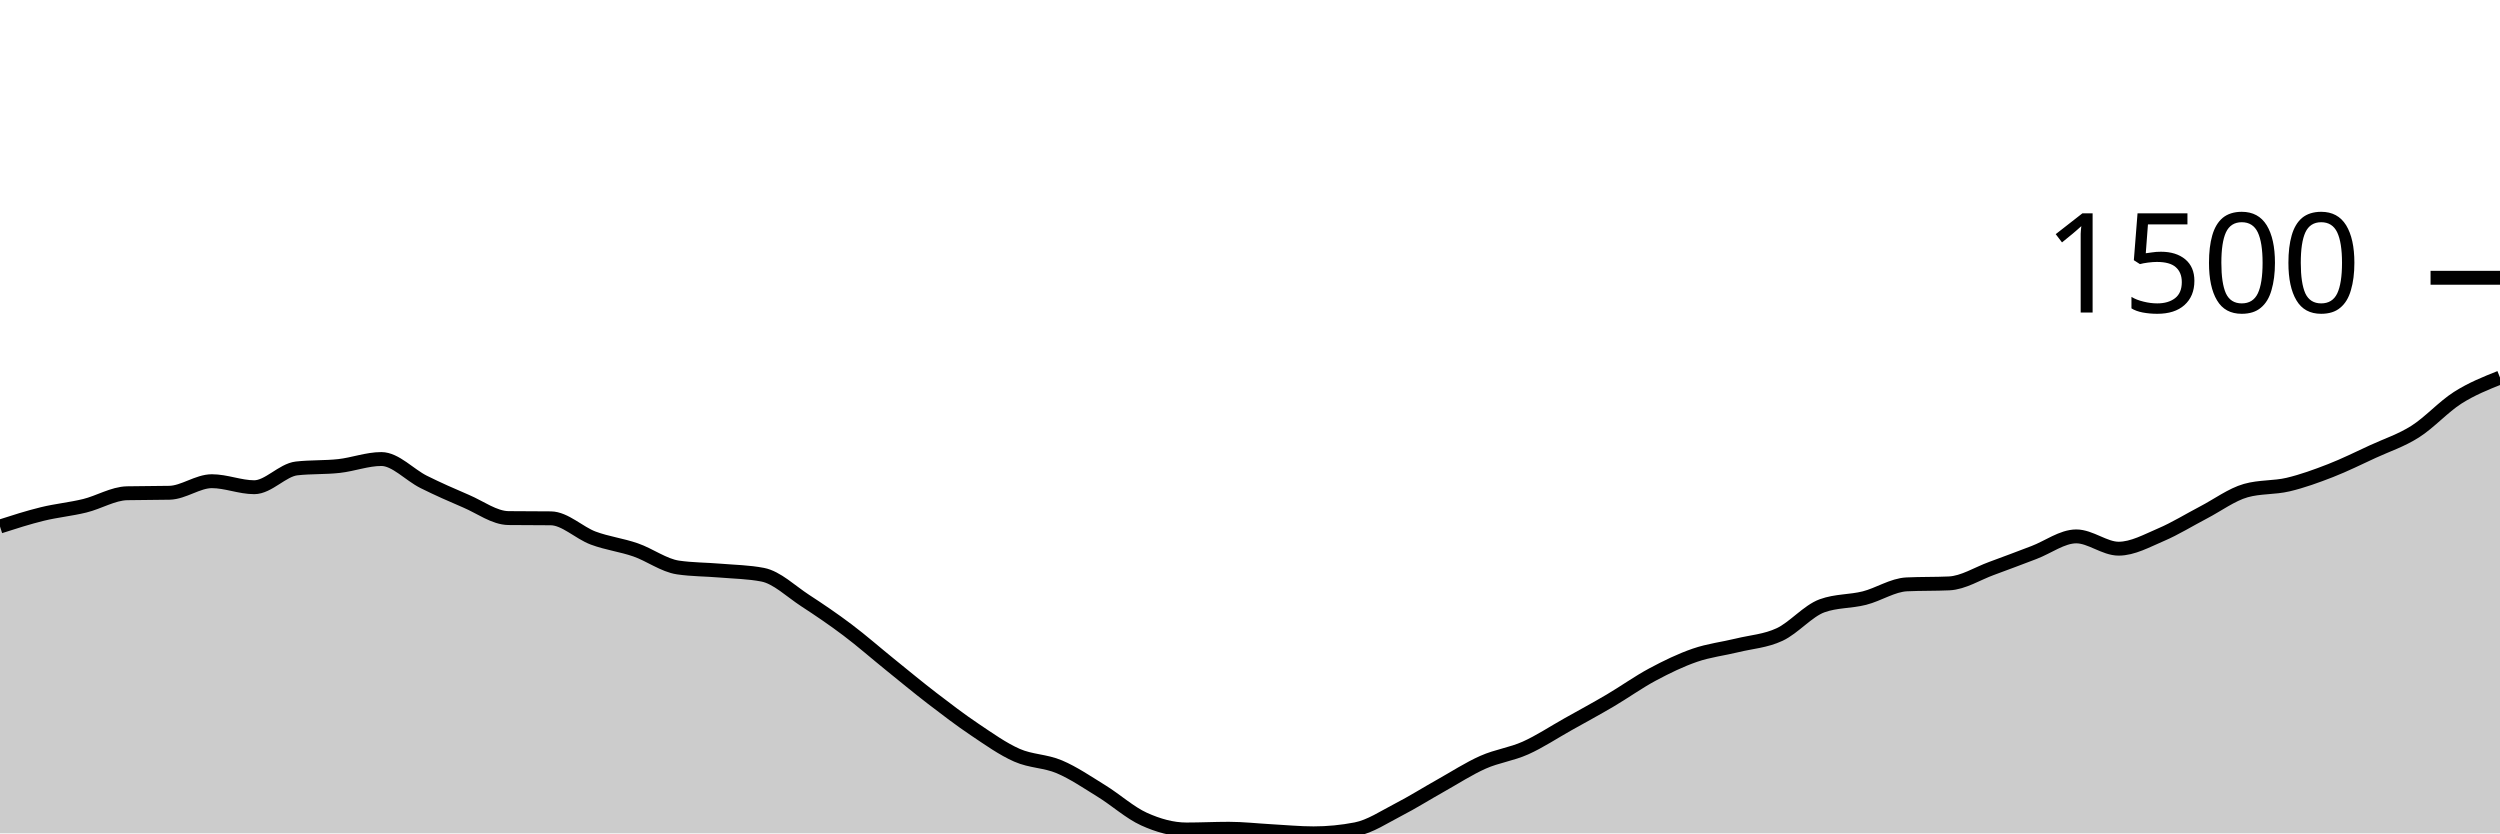
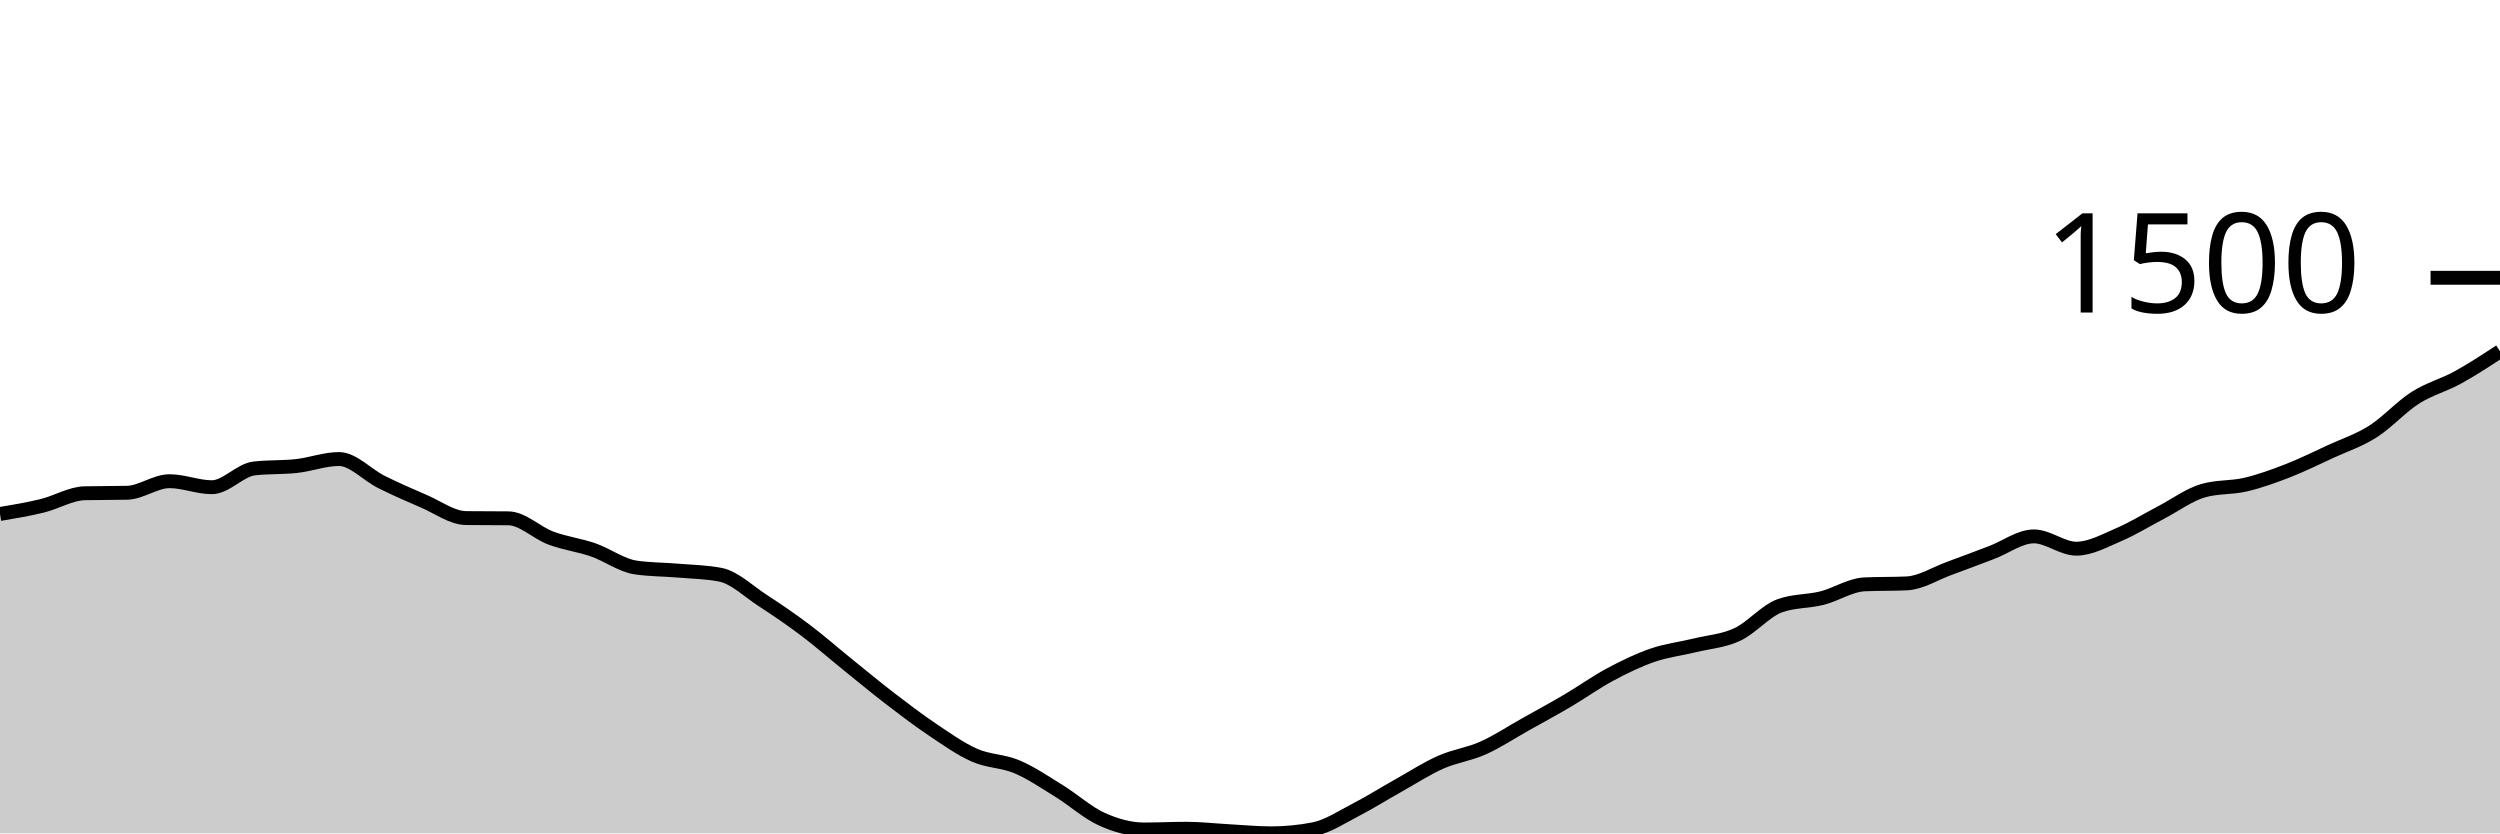
<svg xmlns="http://www.w3.org/2000/svg" viewBox="0 0 180 60">
  <g transform="translate(0,20)">
-     <path class="area" fill="rgba(0, 0, 0, 0.2)" d="M0,17.909C1.017,17.582,2.034,17.255,3.051,17.007C4.068,16.758,5.085,16.665,6.102,16.416C7.119,16.168,8.136,15.537,9.153,15.514C10.169,15.491,11.186,15.503,12.203,15.479C13.22,15.456,14.237,14.646,15.254,14.646C16.271,14.646,17.288,15.08,18.305,15.08C19.322,15.08,20.339,13.842,21.356,13.727C22.373,13.611,23.39,13.666,24.407,13.553C25.424,13.44,26.441,13.05,27.458,13.05C28.475,13.05,29.492,14.192,30.508,14.698C31.525,15.205,32.542,15.653,33.559,16.087C34.576,16.521,35.593,17.29,36.61,17.302C37.627,17.313,38.644,17.307,39.661,17.319C40.678,17.33,41.695,18.363,42.712,18.742C43.729,19.121,44.746,19.239,45.763,19.592C46.78,19.945,47.797,20.709,48.814,20.859C49.831,21.009,50.847,20.998,51.864,21.085C52.881,21.171,53.898,21.183,54.915,21.38C55.932,21.576,56.949,22.574,57.966,23.236C58.983,23.899,60,24.587,61.017,25.354C62.034,26.12,63.051,27.014,64.068,27.835C65.085,28.657,66.102,29.501,67.119,30.282C68.136,31.063,69.153,31.838,70.169,32.521C71.186,33.203,72.203,33.929,73.22,34.377C74.237,34.826,75.254,34.779,76.271,35.21C77.288,35.641,78.305,36.336,79.322,36.963C80.339,37.591,81.356,38.516,82.373,38.976C83.39,39.436,84.407,39.722,85.424,39.722C86.441,39.722,87.458,39.67,88.475,39.67C89.492,39.67,90.508,39.789,91.525,39.844C92.542,39.899,93.559,40,94.576,40C95.593,40,96.61,39.902,97.627,39.705C98.644,39.508,99.661,38.823,100.678,38.299C101.695,37.776,102.712,37.134,103.729,36.564C104.746,35.994,105.763,35.332,106.78,34.881C107.797,34.43,108.814,34.311,109.831,33.857C110.847,33.403,111.864,32.726,112.881,32.156C113.898,31.586,114.915,31.037,115.932,30.438C116.949,29.839,117.966,29.108,118.983,28.564C120,28.02,121.017,27.526,122.034,27.176C123.051,26.826,124.068,26.713,125.085,26.464C126.102,26.215,127.119,26.158,128.136,25.683C129.153,25.209,130.169,23.988,131.186,23.618C132.203,23.248,133.22,23.32,134.237,23.063C135.254,22.805,136.271,22.12,137.288,22.074C138.305,22.027,139.322,22.051,140.339,22.004C141.356,21.958,142.373,21.299,143.39,20.928C144.407,20.558,145.424,20.168,146.441,19.783C147.458,19.398,148.475,18.62,149.492,18.62C150.508,18.62,151.525,19.505,152.542,19.505C153.559,19.505,154.576,18.933,155.593,18.499C156.61,18.065,157.627,17.432,158.644,16.902C159.661,16.373,160.678,15.612,161.695,15.323C162.712,15.034,163.729,15.129,164.746,14.889C165.763,14.649,166.78,14.279,167.797,13.883C168.814,13.487,169.831,12.98,170.847,12.512C171.864,12.043,172.881,11.717,173.898,11.072C174.915,10.427,175.932,9.29,176.949,8.642C177.966,7.994,178.983,7.589,180,7.184L180,40C178.983,40,177.966,40,176.949,40C175.932,40,174.915,40,173.898,40C172.881,40,171.864,40,170.847,40C169.831,40,168.814,40,167.797,40C166.78,40,165.763,40,164.746,40C163.729,40,162.712,40,161.695,40C160.678,40,159.661,40,158.644,40C157.627,40,156.61,40,155.593,40C154.576,40,153.559,40,152.542,40C151.525,40,150.508,40,149.492,40C148.475,40,147.458,40,146.441,40C145.424,40,144.407,40,143.39,40C142.373,40,141.356,40,140.339,40C139.322,40,138.305,40,137.288,40C136.271,40,135.254,40,134.237,40C133.22,40,132.203,40,131.186,40C130.169,40,129.153,40,128.136,40C127.119,40,126.102,40,125.085,40C124.068,40,123.051,40,122.034,40C121.017,40,120,40,118.983,40C117.966,40,116.949,40,115.932,40C114.915,40,113.898,40,112.881,40C111.864,40,110.847,40,109.831,40C108.814,40,107.797,40,106.78,40C105.763,40,104.746,40,103.729,40C102.712,40,101.695,40,100.678,40C99.661,40,98.644,40,97.627,40C96.61,40,95.593,40,94.576,40C93.559,40,92.542,40,91.525,40C90.508,40,89.492,40,88.475,40C87.458,40,86.441,40,85.424,40C84.407,40,83.39,40,82.373,40C81.356,40,80.339,40,79.322,40C78.305,40,77.288,40,76.271,40C75.254,40,74.237,40,73.22,40C72.203,40,71.186,40,70.169,40C69.153,40,68.136,40,67.119,40C66.102,40,65.085,40,64.068,40C63.051,40,62.034,40,61.017,40C60,40,58.983,40,57.966,40C56.949,40,55.932,40,54.915,40C53.898,40,52.881,40,51.864,40C50.847,40,49.831,40,48.814,40C47.797,40,46.78,40,45.763,40C44.746,40,43.729,40,42.712,40C41.695,40,40.678,40,39.661,40C38.644,40,37.627,40,36.61,40C35.593,40,34.576,40,33.559,40C32.542,40,31.525,40,30.508,40C29.492,40,28.475,40,27.458,40C26.441,40,25.424,40,24.407,40C23.39,40,22.373,40,21.356,40C20.339,40,19.322,40,18.305,40C17.288,40,16.271,40,15.254,40C14.237,40,13.22,40,12.203,40C11.186,40,10.169,40,9.153,40C8.136,40,7.119,40,6.102,40C5.085,40,4.068,40,3.051,40C2.034,40,1.017,40,0,40Z" />
-     <path class="line" stroke="black" fill="none" d="M0,17.909C1.017,17.582,2.034,17.255,3.051,17.007C4.068,16.758,5.085,16.665,6.102,16.416C7.119,16.168,8.136,15.537,9.153,15.514C10.169,15.491,11.186,15.503,12.203,15.479C13.22,15.456,14.237,14.646,15.254,14.646C16.271,14.646,17.288,15.08,18.305,15.08C19.322,15.08,20.339,13.842,21.356,13.727C22.373,13.611,23.39,13.666,24.407,13.553C25.424,13.44,26.441,13.05,27.458,13.05C28.475,13.05,29.492,14.192,30.508,14.698C31.525,15.205,32.542,15.653,33.559,16.087C34.576,16.521,35.593,17.29,36.61,17.302C37.627,17.313,38.644,17.307,39.661,17.319C40.678,17.33,41.695,18.363,42.712,18.742C43.729,19.121,44.746,19.239,45.763,19.592C46.78,19.945,47.797,20.709,48.814,20.859C49.831,21.009,50.847,20.998,51.864,21.085C52.881,21.171,53.898,21.183,54.915,21.38C55.932,21.576,56.949,22.574,57.966,23.236C58.983,23.899,60,24.587,61.017,25.354C62.034,26.12,63.051,27.014,64.068,27.835C65.085,28.657,66.102,29.501,67.119,30.282C68.136,31.063,69.153,31.838,70.169,32.521C71.186,33.203,72.203,33.929,73.22,34.377C74.237,34.826,75.254,34.779,76.271,35.21C77.288,35.641,78.305,36.336,79.322,36.963C80.339,37.591,81.356,38.516,82.373,38.976C83.39,39.436,84.407,39.722,85.424,39.722C86.441,39.722,87.458,39.67,88.475,39.67C89.492,39.67,90.508,39.789,91.525,39.844C92.542,39.899,93.559,40,94.576,40C95.593,40,96.61,39.902,97.627,39.705C98.644,39.508,99.661,38.823,100.678,38.299C101.695,37.776,102.712,37.134,103.729,36.564C104.746,35.994,105.763,35.332,106.78,34.881C107.797,34.43,108.814,34.311,109.831,33.857C110.847,33.403,111.864,32.726,112.881,32.156C113.898,31.586,114.915,31.037,115.932,30.438C116.949,29.839,117.966,29.108,118.983,28.564C120,28.02,121.017,27.526,122.034,27.176C123.051,26.826,124.068,26.713,125.085,26.464C126.102,26.215,127.119,26.158,128.136,25.683C129.153,25.209,130.169,23.988,131.186,23.618C132.203,23.248,133.22,23.32,134.237,23.063C135.254,22.805,136.271,22.12,137.288,22.074C138.305,22.027,139.322,22.051,140.339,22.004C141.356,21.958,142.373,21.299,143.39,20.928C144.407,20.558,145.424,20.168,146.441,19.783C147.458,19.398,148.475,18.62,149.492,18.62C150.508,18.62,151.525,19.505,152.542,19.505C153.559,19.505,154.576,18.933,155.593,18.499C156.61,18.065,157.627,17.432,158.644,16.902C159.661,16.373,160.678,15.612,161.695,15.323C162.712,15.034,163.729,15.129,164.746,14.889C165.763,14.649,166.78,14.279,167.797,13.883C168.814,13.487,169.831,12.98,170.847,12.512C171.864,12.043,172.881,11.717,173.898,11.072C174.915,10.427,175.932,9.29,176.949,8.642C177.966,7.994,178.983,7.589,180,7.184" />
+     <path class="area" fill="rgba(0, 0, 0, 0.2)" d="M0,17.007C1.017,16.836,2.034,16.665,3.051,16.416C4.068,16.168,5.085,15.537,6.102,15.514C7.119,15.491,8.136,15.503,9.153,15.479C10.169,15.456,11.186,14.646,12.203,14.646C13.22,14.646,14.237,15.08,15.254,15.08C16.271,15.08,17.288,13.842,18.305,13.727C19.322,13.611,20.339,13.666,21.356,13.553C22.373,13.44,23.39,13.05,24.407,13.05C25.424,13.05,26.441,14.192,27.458,14.698C28.475,15.205,29.492,15.653,30.508,16.087C31.525,16.521,32.542,17.29,33.559,17.302C34.576,17.313,35.593,17.307,36.61,17.319C37.627,17.33,38.644,18.363,39.661,18.742C40.678,19.121,41.695,19.239,42.712,19.592C43.729,19.945,44.746,20.709,45.763,20.859C46.78,21.009,47.797,20.998,48.814,21.085C49.831,21.171,50.847,21.183,51.864,21.38C52.881,21.576,53.898,22.574,54.915,23.236C55.932,23.899,56.949,24.587,57.966,25.354C58.983,26.12,60,27.014,61.017,27.835C62.034,28.657,63.051,29.501,64.068,30.282C65.085,31.063,66.102,31.838,67.119,32.521C68.136,33.203,69.153,33.929,70.169,34.377C71.186,34.826,72.203,34.779,73.22,35.21C74.237,35.641,75.254,36.336,76.271,36.963C77.288,37.591,78.305,38.516,79.322,38.976C80.339,39.436,81.356,39.722,82.373,39.722C83.39,39.722,84.407,39.67,85.424,39.67C86.441,39.67,87.458,39.789,88.475,39.844C89.492,39.899,90.508,40,91.525,40C92.542,40,93.559,39.902,94.576,39.705C95.593,39.508,96.61,38.823,97.627,38.299C98.644,37.776,99.661,37.134,100.678,36.564C101.695,35.994,102.712,35.332,103.729,34.881C104.746,34.43,105.763,34.311,106.78,33.857C107.797,33.403,108.814,32.726,109.831,32.156C110.847,31.586,111.864,31.037,112.881,30.438C113.898,29.839,114.915,29.108,115.932,28.564C116.949,28.02,117.966,27.526,118.983,27.176C120,26.826,121.017,26.713,122.034,26.464C123.051,26.215,124.068,26.158,125.085,25.683C126.102,25.209,127.119,23.988,128.136,23.618C129.153,23.248,130.169,23.32,131.186,23.063C132.203,22.805,133.22,22.12,134.237,22.074C135.254,22.027,136.271,22.051,137.288,22.004C138.305,21.958,139.322,21.299,140.339,20.928C141.356,20.558,142.373,20.168,143.39,19.783C144.407,19.398,145.424,18.62,146.441,18.62C147.458,18.62,148.475,19.505,149.492,19.505C150.508,19.505,151.525,18.933,152.542,18.499C153.559,18.065,154.576,17.432,155.593,16.902C156.61,16.373,157.627,15.612,158.644,15.323C159.661,15.034,160.678,15.129,161.695,14.889C162.712,14.649,163.729,14.279,164.746,13.883C165.763,13.487,166.78,12.98,167.797,12.512C168.814,12.043,169.831,11.717,170.847,11.072C171.864,10.427,172.881,9.29,173.898,8.642C174.915,7.994,175.932,7.743,176.949,7.184C177.966,6.626,178.983,5.96,180,5.293L180,40C178.983,40,177.966,40,176.949,40C175.932,40,174.915,40,173.898,40C172.881,40,171.864,40,170.847,40C169.831,40,168.814,40,167.797,40C166.78,40,165.763,40,164.746,40C163.729,40,162.712,40,161.695,40C160.678,40,159.661,40,158.644,40C157.627,40,156.61,40,155.593,40C154.576,40,153.559,40,152.542,40C151.525,40,150.508,40,149.492,40C148.475,40,147.458,40,146.441,40C145.424,40,144.407,40,143.39,40C142.373,40,141.356,40,140.339,40C139.322,40,138.305,40,137.288,40C136.271,40,135.254,40,134.237,40C133.22,40,132.203,40,131.186,40C130.169,40,129.153,40,128.136,40C127.119,40,126.102,40,125.085,40C124.068,40,123.051,40,122.034,40C121.017,40,120,40,118.983,40C117.966,40,116.949,40,115.932,40C114.915,40,113.898,40,112.881,40C111.864,40,110.847,40,109.831,40C108.814,40,107.797,40,106.78,40C105.763,40,104.746,40,103.729,40C102.712,40,101.695,40,100.678,40C99.661,40,98.644,40,97.627,40C96.61,40,95.593,40,94.576,40C93.559,40,92.542,40,91.525,40C90.508,40,89.492,40,88.475,40C87.458,40,86.441,40,85.424,40C84.407,40,83.39,40,82.373,40C81.356,40,80.339,40,79.322,40C78.305,40,77.288,40,76.271,40C75.254,40,74.237,40,73.22,40C72.203,40,71.186,40,70.169,40C69.153,40,68.136,40,67.119,40C66.102,40,65.085,40,64.068,40C63.051,40,62.034,40,61.017,40C60,40,58.983,40,57.966,40C56.949,40,55.932,40,54.915,40C53.898,40,52.881,40,51.864,40C50.847,40,49.831,40,48.814,40C47.797,40,46.78,40,45.763,40C44.746,40,43.729,40,42.712,40C41.695,40,40.678,40,39.661,40C38.644,40,37.627,40,36.61,40C35.593,40,34.576,40,33.559,40C32.542,40,31.525,40,30.508,40C29.492,40,28.475,40,27.458,40C26.441,40,25.424,40,24.407,40C23.39,40,22.373,40,21.356,40C20.339,40,19.322,40,18.305,40C17.288,40,16.271,40,15.254,40C14.237,40,13.22,40,12.203,40C11.186,40,10.169,40,9.153,40C8.136,40,7.119,40,6.102,40C5.085,40,4.068,40,3.051,40C2.034,40,1.017,40,0,40Z" />
+     <path class="line" stroke="black" fill="none" d="M0,17.007C1.017,16.836,2.034,16.665,3.051,16.416C4.068,16.168,5.085,15.537,6.102,15.514C7.119,15.491,8.136,15.503,9.153,15.479C10.169,15.456,11.186,14.646,12.203,14.646C13.22,14.646,14.237,15.08,15.254,15.08C16.271,15.08,17.288,13.842,18.305,13.727C19.322,13.611,20.339,13.666,21.356,13.553C22.373,13.44,23.39,13.05,24.407,13.05C25.424,13.05,26.441,14.192,27.458,14.698C28.475,15.205,29.492,15.653,30.508,16.087C31.525,16.521,32.542,17.29,33.559,17.302C34.576,17.313,35.593,17.307,36.61,17.319C37.627,17.33,38.644,18.363,39.661,18.742C40.678,19.121,41.695,19.239,42.712,19.592C43.729,19.945,44.746,20.709,45.763,20.859C46.78,21.009,47.797,20.998,48.814,21.085C49.831,21.171,50.847,21.183,51.864,21.38C52.881,21.576,53.898,22.574,54.915,23.236C55.932,23.899,56.949,24.587,57.966,25.354C58.983,26.12,60,27.014,61.017,27.835C62.034,28.657,63.051,29.501,64.068,30.282C65.085,31.063,66.102,31.838,67.119,32.521C68.136,33.203,69.153,33.929,70.169,34.377C71.186,34.826,72.203,34.779,73.22,35.21C74.237,35.641,75.254,36.336,76.271,36.963C77.288,37.591,78.305,38.516,79.322,38.976C80.339,39.436,81.356,39.722,82.373,39.722C83.39,39.722,84.407,39.67,85.424,39.67C86.441,39.67,87.458,39.789,88.475,39.844C89.492,39.899,90.508,40,91.525,40C92.542,40,93.559,39.902,94.576,39.705C95.593,39.508,96.61,38.823,97.627,38.299C98.644,37.776,99.661,37.134,100.678,36.564C101.695,35.994,102.712,35.332,103.729,34.881C104.746,34.43,105.763,34.311,106.78,33.857C107.797,33.403,108.814,32.726,109.831,32.156C110.847,31.586,111.864,31.037,112.881,30.438C113.898,29.839,114.915,29.108,115.932,28.564C116.949,28.02,117.966,27.526,118.983,27.176C120,26.826,121.017,26.713,122.034,26.464C123.051,26.215,124.068,26.158,125.085,25.683C126.102,25.209,127.119,23.988,128.136,23.618C129.153,23.248,130.169,23.32,131.186,23.063C132.203,22.805,133.22,22.12,134.237,22.074C135.254,22.027,136.271,22.051,137.288,22.004C138.305,21.958,139.322,21.299,140.339,20.928C141.356,20.558,142.373,20.168,143.39,19.783C144.407,19.398,145.424,18.62,146.441,18.62C147.458,18.62,148.475,19.505,149.492,19.505C150.508,19.505,151.525,18.933,152.542,18.499C153.559,18.065,154.576,17.432,155.593,16.902C156.61,16.373,157.627,15.612,158.644,15.323C159.661,15.034,160.678,15.129,161.695,14.889C162.712,14.649,163.729,14.279,164.746,13.883C165.763,13.487,166.78,12.98,167.797,12.512C168.814,12.043,169.831,11.717,170.847,11.072C171.864,10.427,172.881,9.29,173.898,8.642C174.915,7.994,175.932,7.743,176.949,7.184C177.966,6.626,178.983,5.96,180,5.293" />
    <path class="axis-ceiling" stroke-width="1" stroke="black" fill="none" d="M175,0L180,0" />
    <text class="axis-ceiling-label" font-family="sans-serif" text-anchor="end" font-size="10px" x="170" y="2.5">1500</text>
  </g>
</svg>
